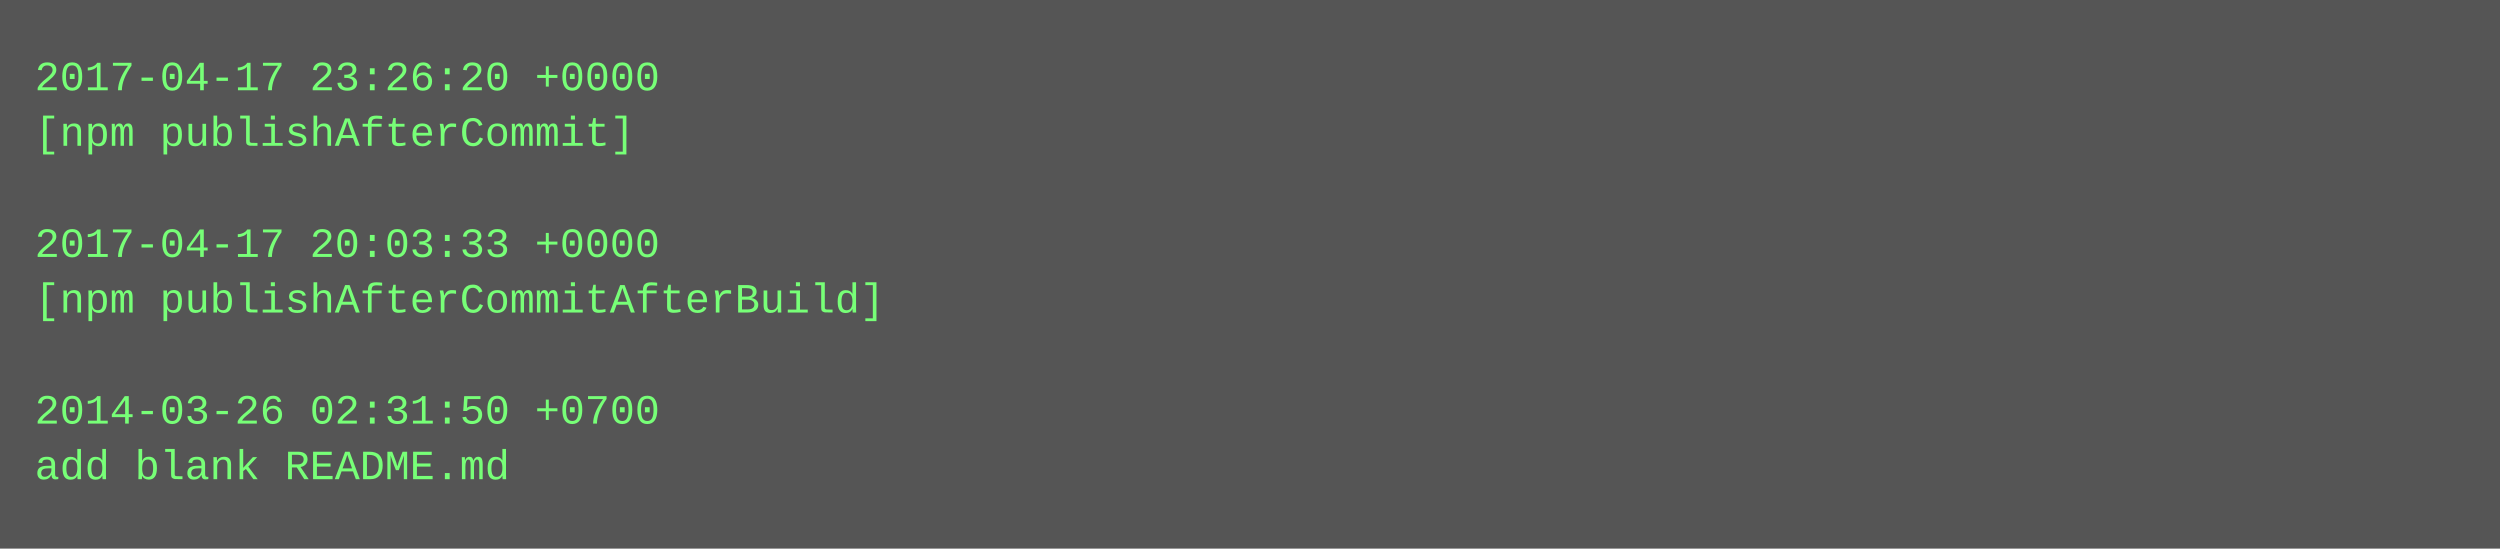
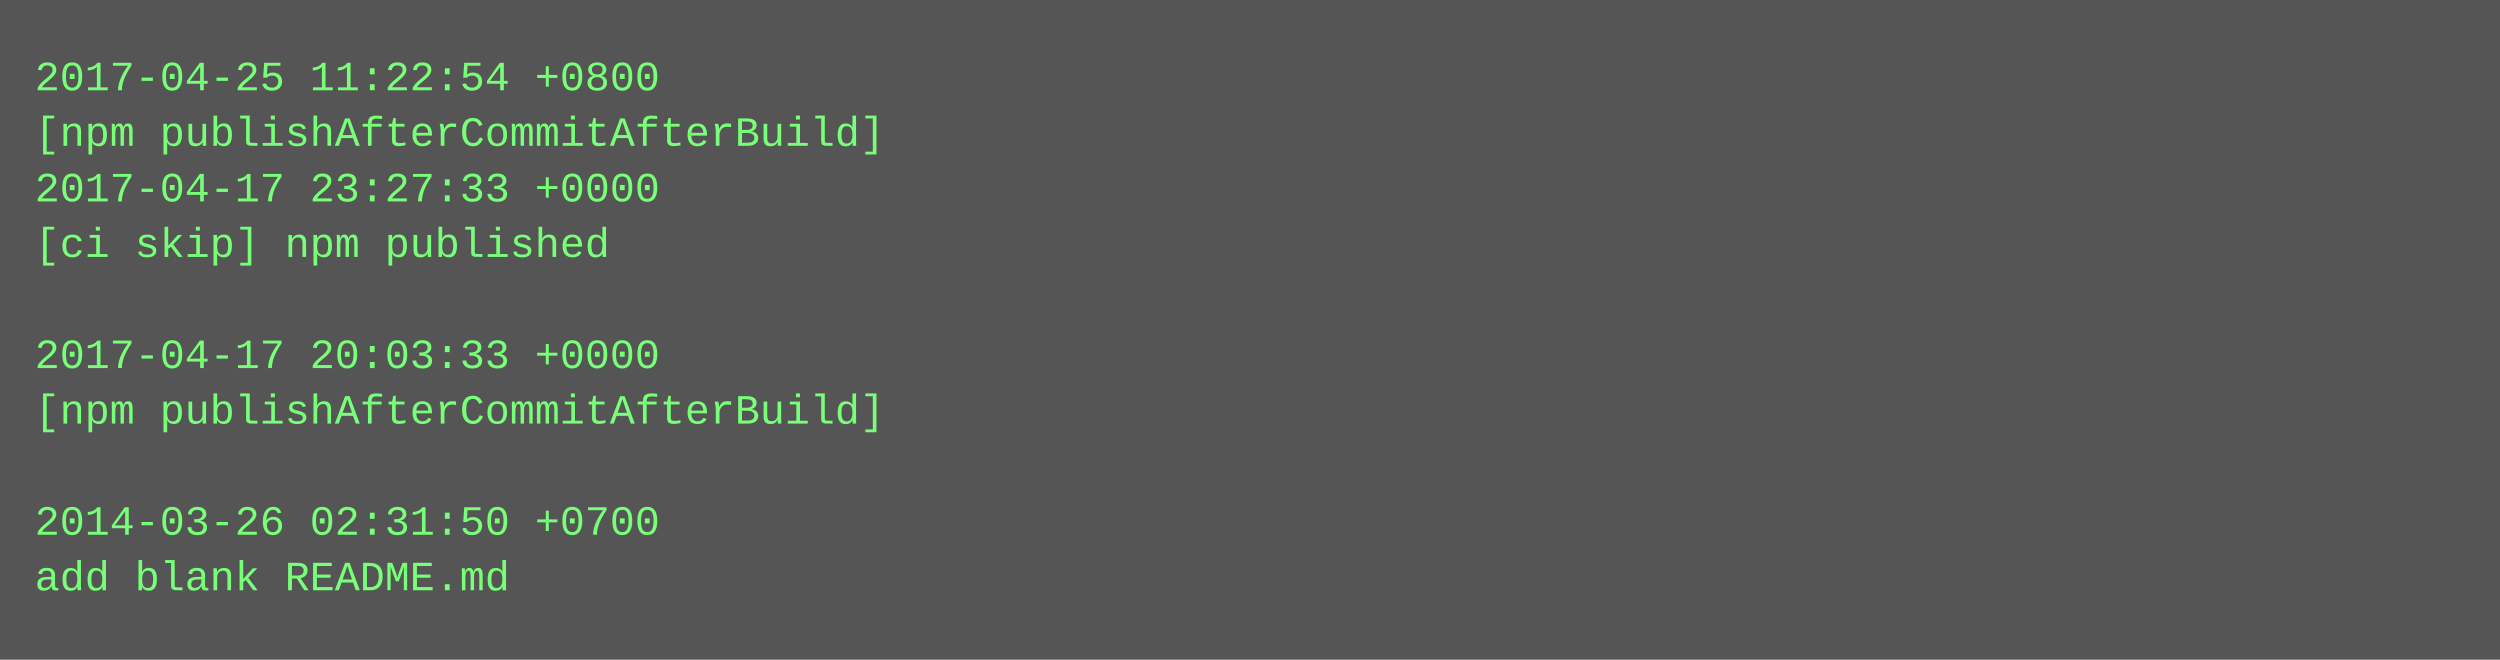
- <svg xmlns="http://www.w3.org/2000/svg" height="158" width="720">
-   <rect height="158" fill="#555" width="720" />
+ <svg xmlns="http://www.w3.org/2000/svg" height="190" width="720">
+   <rect height="190" fill="#555" width="720" />
  <text fill="#7f7" font-family="Courier New" font-size="12" xml:space="preserve">
-     <tspan x="10" y="26">2017-04-17 23:26:20 +0000</tspan>
-     <tspan x="10" y="42">[npm publishAfterCommit]</tspan>
-     <tspan x="10" y="58" />
-     <tspan x="10" y="74">2017-04-17 20:03:33 +0000</tspan>
-     <tspan x="10" y="90">[npm publishAfterCommitAfterBuild]</tspan>
-     <tspan x="10" y="106" />
-     <tspan x="10" y="122">2014-03-26 02:31:50 +0700</tspan>
-     <tspan x="10" y="138">add blank README.md</tspan>
+     <tspan x="10" y="26">2017-04-25 11:22:54 +0800</tspan>
+     <tspan x="10" y="42">[npm publishAfterCommitAfterBuild]</tspan>
+     <tspan x="10" y="58">2017-04-17 23:27:33 +0000</tspan>
+     <tspan x="10" y="74">[ci skip] npm published</tspan>
+     <tspan x="10" y="90" />
+     <tspan x="10" y="106">2017-04-17 20:03:33 +0000</tspan>
+     <tspan x="10" y="122">[npm publishAfterCommitAfterBuild]</tspan>
+     <tspan x="10" y="138" />
+     <tspan x="10" y="154">2014-03-26 02:31:50 +0700</tspan>
+     <tspan x="10" y="170">add blank README.md</tspan>
  </text>
</svg>
